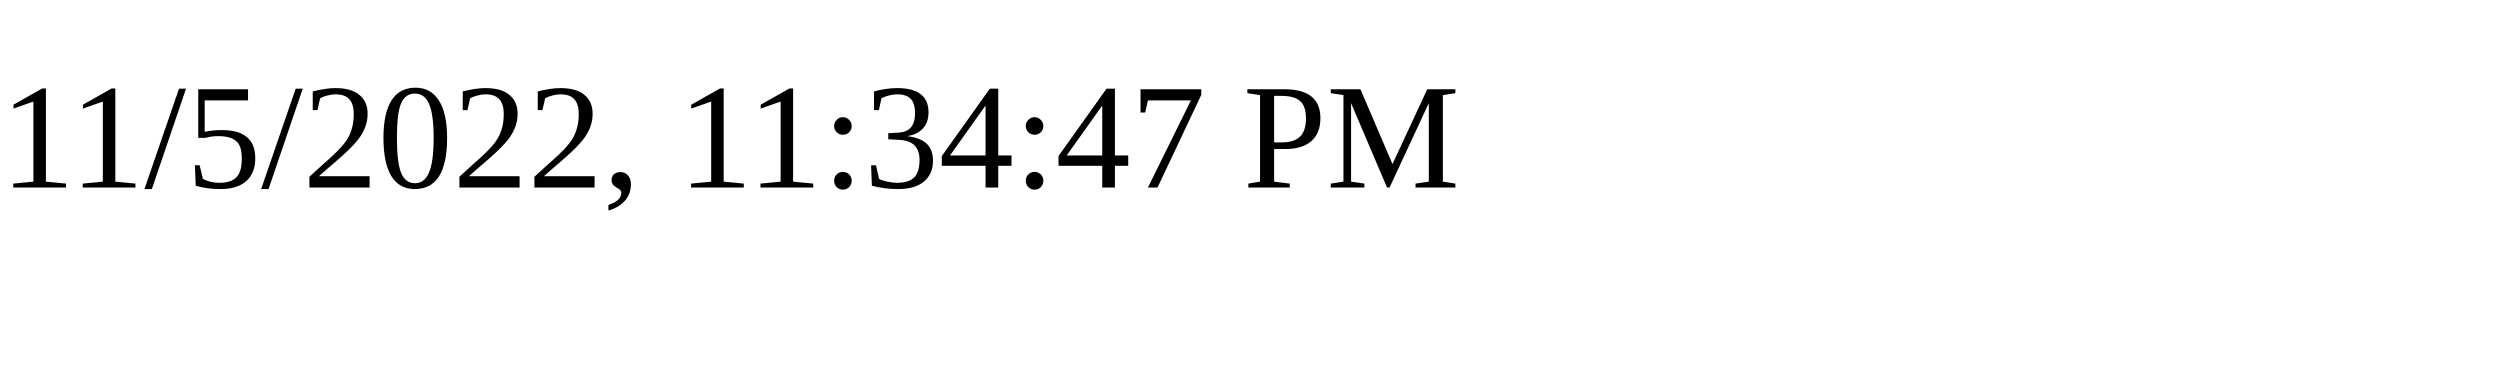
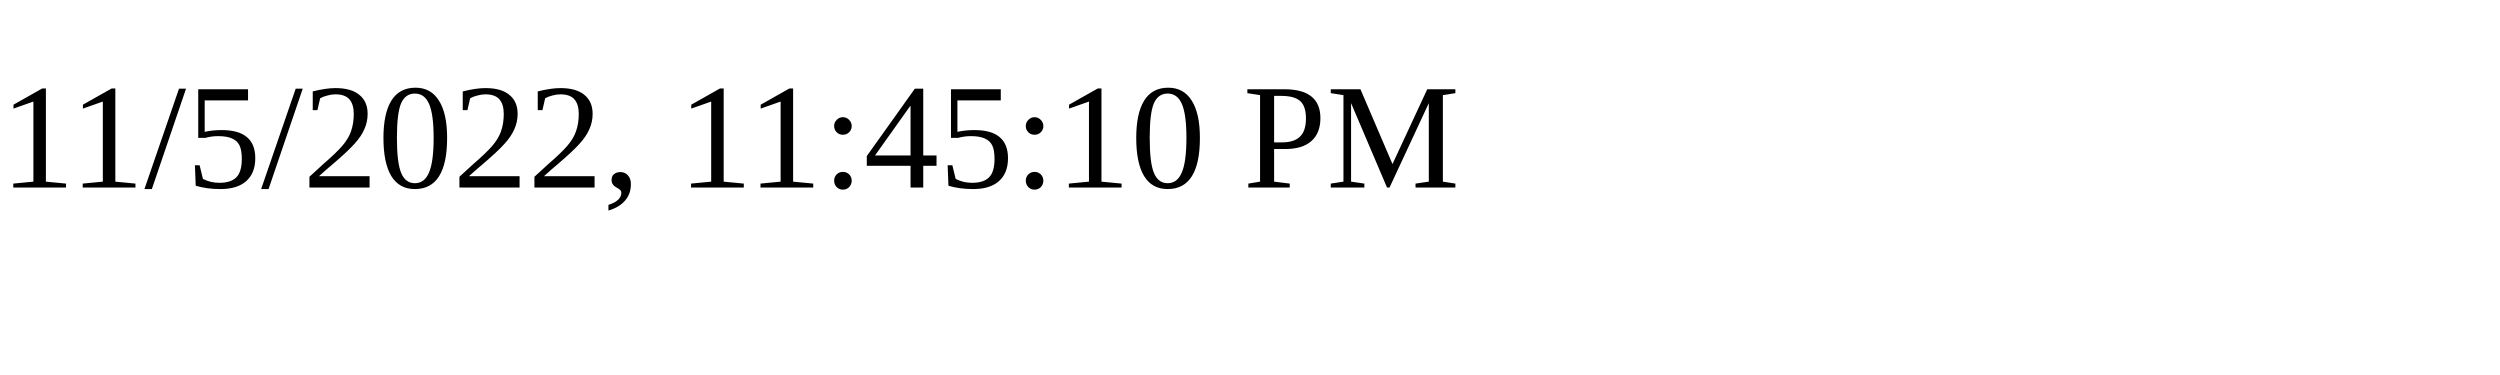
<svg xmlns="http://www.w3.org/2000/svg" height="30" width="200">
-   <text x="0" y="15">11/5/2022, 11:34:47 PM</text>
+   <text x="0" y="15">11/5/2022, 11:45:10 PM</text>
</svg>
